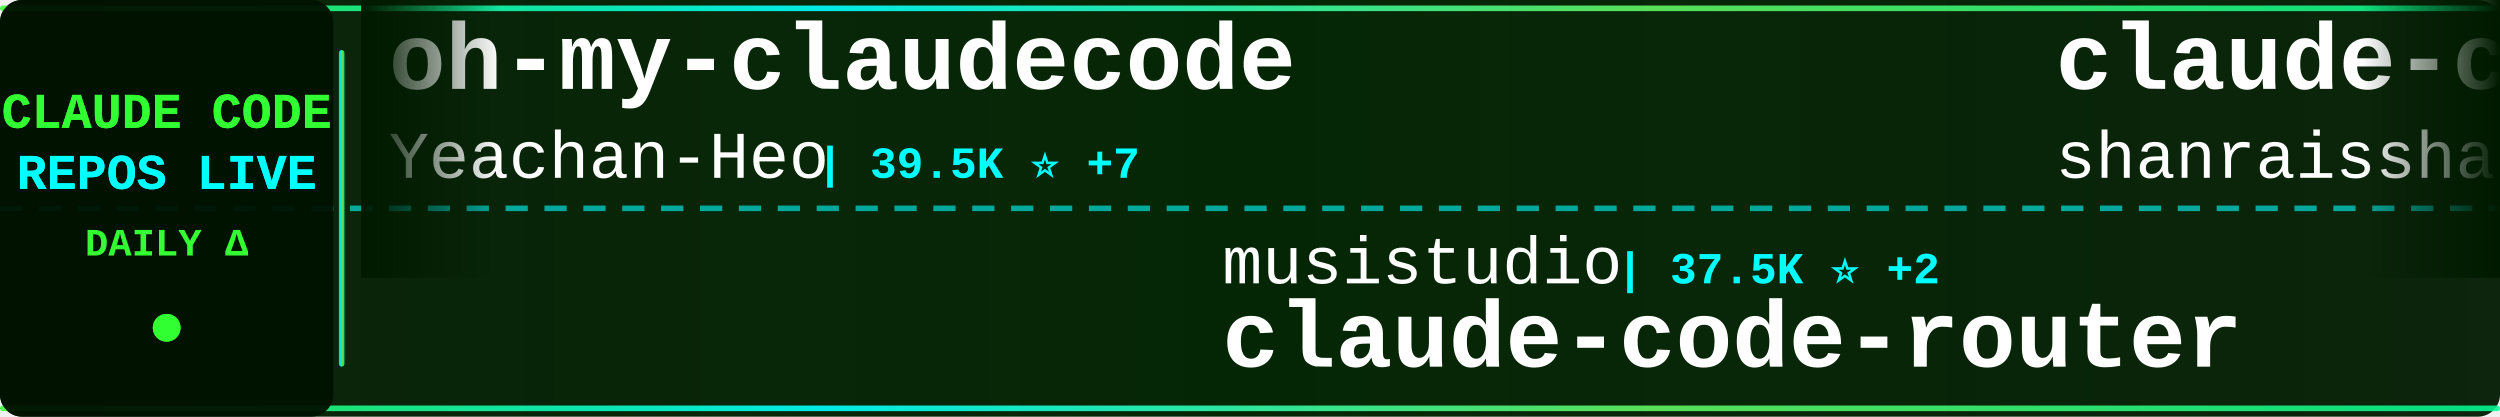
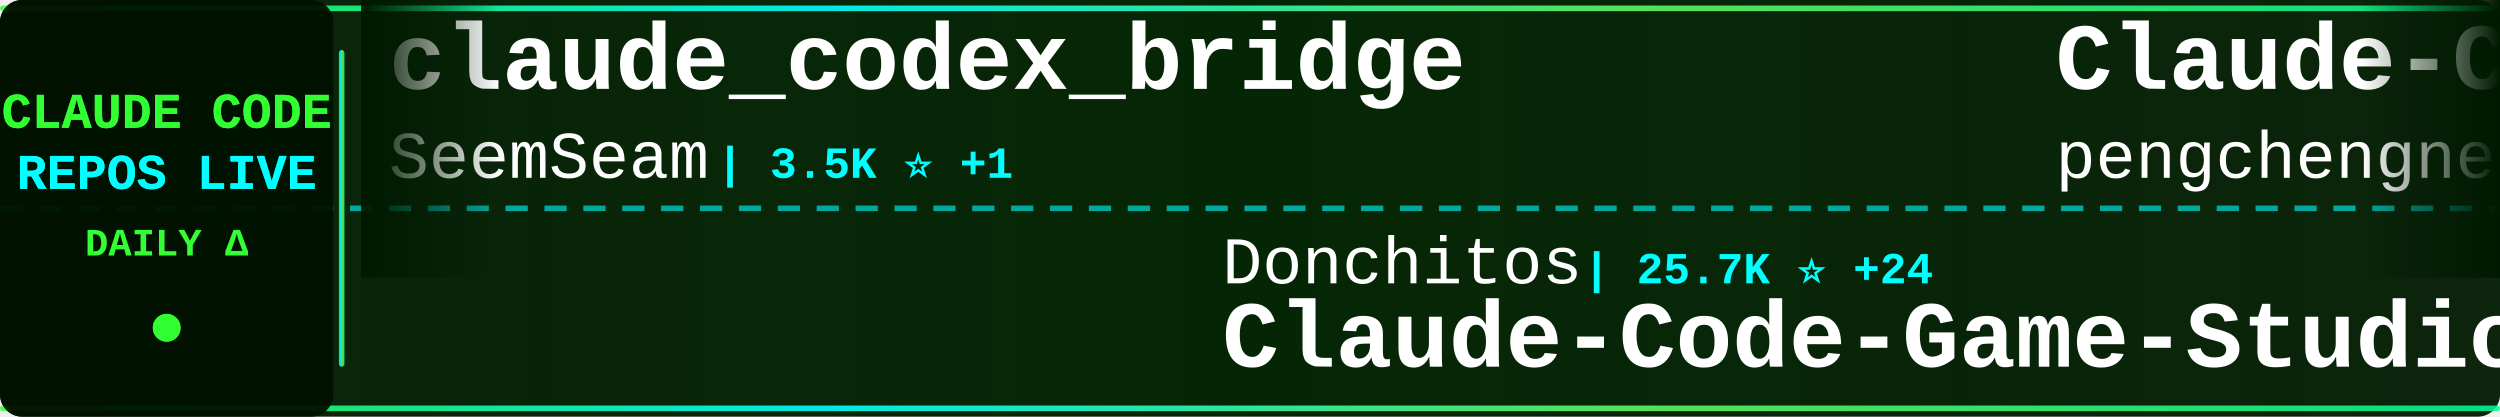
<svg xmlns="http://www.w3.org/2000/svg" width="900" height="150">
  <defs>
    <linearGradient id="tickerBg" x1="0%" y1="0%" x2="100%" y2="0%">
      <stop offset="0%" style="stop-color:#001a00;stop-opacity:0.95" />
      <stop offset="50%" style="stop-color:#002200;stop-opacity:0.98" />
      <stop offset="100%" style="stop-color:#001a00;stop-opacity:0.95" />
    </linearGradient>
    <linearGradient id="borderGrad" x1="0%" y1="0%" x2="100%" y2="0%">
      <stop offset="0%" style="stop-color:#33ff33;stop-opacity:0.85">
        <animate attributeName="stop-opacity" values="0.85;1;0.85" dur="2s" repeatCount="indefinite" />
      </stop>
      <stop offset="33%" style="stop-color:#00ffff;stop-opacity:0.9">
        <animate attributeName="stop-opacity" values="0.9;1;0.9" dur="2.2s" repeatCount="indefinite" />
      </stop>
      <stop offset="66%" style="stop-color:#66ff66;stop-opacity:0.85">
        <animate attributeName="stop-opacity" values="0.85;1;0.85" dur="1.8s" repeatCount="indefinite" />
      </stop>
      <stop offset="100%" style="stop-color:#00ff99;stop-opacity:0.85">
        <animate attributeName="stop-opacity" values="0.85;1;0.85" dur="2s" repeatCount="indefinite" />
      </stop>
    </linearGradient>
    <filter id="textGlow">
      <feGaussianBlur stdDeviation="0.1" result="coloredBlur" />
      <feMerge>
        <feMergeNode in="coloredBlur" />
        <feMergeNode in="SourceGraphic" />
      </feMerge>
    </filter>
    <filter id="metricGlow">
      <feGaussianBlur stdDeviation="0.2" result="coloredBlur" />
      <feMerge>
        <feMergeNode in="coloredBlur" />
        <feMergeNode in="SourceGraphic" />
      </feMerge>
    </filter>
    <linearGradient id="leftFade" x1="0%" y1="0%" x2="100%" y2="0%">
      <stop offset="0%" style="stop-color:#001a00;stop-opacity:1" />
      <stop offset="100%" style="stop-color:#001a00;stop-opacity:0" />
    </linearGradient>
    <linearGradient id="rightFade" x1="0%" y1="0%" x2="100%" y2="0%">
      <stop offset="0%" style="stop-color:#001a00;stop-opacity:0" />
      <stop offset="100%" style="stop-color:#001a00;stop-opacity:1" />
    </linearGradient>
  </defs>
  <rect width="900" height="150" fill="url(#tickerBg)" rx="8" />
  <rect x="0" y="2" width="900" height="2" fill="url(#borderGrad)" rx="1" />
  <rect x="0" y="146" width="900" height="2" fill="url(#borderGrad)" rx="1" />
  <line x1="0" y1="75" x2="900" y2="75" stroke="#00ffff" stroke-width="2" stroke-dasharray="8 6" opacity="0.6" />
  <rect x="0" y="0" width="120" height="150" fill="#001100" opacity="0.95" rx="8" />
  <text x="60" y="46" font-family="'Courier New', monospace" font-size="18" font-weight="bold" fill="#33ff33" text-anchor="middle" filter="url(#textGlow)">
    CLAUDE CODE
  </text>
  <text x="60" y="68" font-family="'Courier New', monospace" font-size="18" font-weight="bold" fill="#00ffff" text-anchor="middle" filter="url(#textGlow)">
    REPOS LIVE
  </text>
  <text x="60" y="92" font-family="'Courier New', monospace" font-size="14" font-weight="bold" fill="#33ff33" text-anchor="middle">
    DAILY Δ
  </text>
  <circle cx="60" cy="118" r="5" fill="#33ff33" filter="url(#metricGlow)">
    <animate attributeName="r" values="4;6;4" dur="1.5s" repeatCount="indefinite" />
    <animate attributeName="opacity" values="0.6;1;0.6" dur="1.5s" repeatCount="indefinite" />
  </circle>
  <rect x="122" y="18" width="2" height="114" fill="url(#borderGrad)" rx="1" />
  <clipPath id="tickerClip">
    <rect x="130" y="0" width="770" height="150" />
  </clipPath>
  <g clip-path="url(#tickerClip)">
    <g id="tickerItems">
      <animateTransform attributeName="transform" attributeType="XML" type="translate" from="0 0" to="-3000 0" dur="54s" repeatCount="indefinite" />
      <g transform="translate(0, 0)">
-         <text x="140" y="32" font-family="'Courier New', monospace" font-size="34" font-weight="bold" fill="#ffffff">oh-my-claudecode</text>
-         <text x="140" y="64" font-family="'Courier New', monospace" font-size="24" font-weight="normal" fill="#ffffff" opacity="1.0">Yeachan-Heo</text>
-         <text x="294" y="64" font-family="'Courier New', monospace" font-size="16" font-weight="bold" fill="#00ffff"> | 39.5K ⭐ +7</text>
+         <text x="140" y="32" font-family="'Courier New', monospace" font-size="34" font-weight="bold" fill="#ffffff">claude_codex_bridge</text>
+         <text x="140" y="64" font-family="'Courier New', monospace" font-size="24" font-weight="normal" fill="#ffffff" opacity="1.0">SeemSeam</text>
+         <text x="258" y="64" font-family="'Courier New', monospace" font-size="16" font-weight="bold" fill="#00ffff"> | 3.5K ⭐ +1</text>
      </g>
      <g transform="translate(300, 0)">
-         <text x="140" y="102" font-family="'Courier New', monospace" font-size="24" font-weight="normal" fill="#ffffff" opacity="1.0">musistudio</text>
-         <text x="282" y="102" font-family="'Courier New', monospace" font-size="16" font-weight="bold" fill="#00ffff"> | 37.5K ⭐ +2</text>
-         <text x="140" y="132" font-family="'Courier New', monospace" font-size="34" font-weight="bold" fill="#ffffff">claude-code-router</text>
+         <text x="140" y="102" font-family="'Courier New', monospace" font-size="24" font-weight="normal" fill="#ffffff" opacity="1.0">Donchitos</text>
+         <text x="270" y="102" font-family="'Courier New', monospace" font-size="16" font-weight="bold" fill="#00ffff"> | 25.7K ⭐ +24</text>
+         <text x="140" y="132" font-family="'Courier New', monospace" font-size="34" font-weight="bold" fill="#ffffff">Claude-Code-Game-Studios</text>
      </g>
      <g transform="translate(600, 0)">
-         <text x="140" y="32" font-family="'Courier New', monospace" font-size="34" font-weight="bold" fill="#ffffff">claude-code-best-practic...</text>
-         <text x="140" y="64" font-family="'Courier New', monospace" font-size="24" font-weight="normal" fill="#ffffff" opacity="1.0">shanraisshan</text>
-         <text x="306" y="64" font-family="'Courier New', monospace" font-size="16" font-weight="bold" fill="#00ffff"> | 67.0K ⭐ +5</text>
+         <text x="140" y="32" font-family="'Courier New', monospace" font-size="34" font-weight="bold" fill="#ffffff">Claude-Code</text>
+         <text x="140" y="64" font-family="'Courier New', monospace" font-size="24" font-weight="normal" fill="#ffffff" opacity="1.0">pengchengneo</text>
+         <text x="306" y="64" font-family="'Courier New', monospace" font-size="16" font-weight="bold" fill="#00ffff"> | 1.8K ⭐</text>
      </g>
      <g transform="translate(900, 0)">
-         <text x="140" y="102" font-family="'Courier New', monospace" font-size="24" font-weight="normal" fill="#ffffff" opacity="1.0">anthropics</text>
-         <text x="282" y="102" font-family="'Courier New', monospace" font-size="16" font-weight="bold" fill="#00ffff"> | 6.3K ⭐</text>
-         <text x="140" y="132" font-family="'Courier New', monospace" font-size="34" font-weight="bold" fill="#ffffff">claude-code-security-rev...</text>
+         <text x="140" y="102" font-family="'Courier New', monospace" font-size="24" font-weight="normal" fill="#ffffff" opacity="1.0">kodu-ai</text>
+         <text x="246" y="102" font-family="'Courier New', monospace" font-size="16" font-weight="bold" fill="#00ffff"> | 5.2K ⭐</text>
+         <text x="140" y="132" font-family="'Courier New', monospace" font-size="34" font-weight="bold" fill="#ffffff">claude-coder</text>
      </g>
      <g transform="translate(1200, 0)">
-         <text x="140" y="32" font-family="'Courier New', monospace" font-size="34" font-weight="bold" fill="#ffffff">awesome-claude-code-suba...</text>
-         <text x="140" y="64" font-family="'Courier New', monospace" font-size="24" font-weight="normal" fill="#ffffff" opacity="1.0">VoltAgent</text>
-         <text x="270" y="64" font-family="'Courier New', monospace" font-size="16" font-weight="bold" fill="#00ffff"> | 25.5K ⭐ +2</text>
+         <text x="140" y="32" font-family="'Courier New', monospace" font-size="34" font-weight="bold" fill="#ffffff">collection-claude-code-s...</text>
+         <text x="140" y="64" font-family="'Courier New', monospace" font-size="24" font-weight="normal" fill="#ffffff" opacity="1.0">chauncygu</text>
+         <text x="270" y="64" font-family="'Courier New', monospace" font-size="16" font-weight="bold" fill="#00ffff"> | 2.8K ⭐ -1</text>
      </g>
      <g transform="translate(1500, 0)">
-         <text x="140" y="102" font-family="'Courier New', monospace" font-size="24" font-weight="normal" fill="#ffffff" opacity="1.0">techjarves</text>
-         <text x="282" y="102" font-family="'Courier New', monospace" font-size="16" font-weight="bold" fill="#00ffff"> | 1.5K ⭐</text>
-         <text x="140" y="132" font-family="'Courier New', monospace" font-size="34" font-weight="bold" fill="#ffffff">ClaudeCode-Portable</text>
+         <text x="140" y="102" font-family="'Courier New', monospace" font-size="24" font-weight="normal" fill="#ffffff" opacity="1.0">davila7</text>
+         <text x="246" y="102" font-family="'Courier New', monospace" font-size="16" font-weight="bold" fill="#00ffff"> | 32.3K ⭐ +14</text>
+         <text x="140" y="132" font-family="'Courier New', monospace" font-size="34" font-weight="bold" fill="#ffffff">claude-code-templates</text>
      </g>
      <g transform="translate(1800, 0)">
-         <text x="140" y="32" font-family="'Courier New', monospace" font-size="34" font-weight="bold" fill="#ffffff">claude-code-guide</text>
-         <text x="140" y="64" font-family="'Courier New', monospace" font-size="24" font-weight="normal" fill="#ffffff" opacity="1.0">zebbern</text>
-         <text x="246" y="64" font-family="'Courier New', monospace" font-size="16" font-weight="bold" fill="#00ffff"> | 4.6K ⭐</text>
+         <text x="140" y="32" font-family="'Courier New', monospace" font-size="34" font-weight="bold" fill="#ffffff">awesome-claude-code-tool...</text>
+         <text x="140" y="64" font-family="'Courier New', monospace" font-size="24" font-weight="normal" fill="#ffffff" opacity="1.0">rohitg00</text>
+         <text x="258" y="64" font-family="'Courier New', monospace" font-size="16" font-weight="bold" fill="#00ffff"> | 2.7K ⭐ +1</text>
      </g>
      <g transform="translate(2100, 0)">
-         <text x="140" y="102" font-family="'Courier New', monospace" font-size="24" font-weight="normal" fill="#ffffff" opacity="1.0">xu-xiang</text>
-         <text x="258" y="102" font-family="'Courier New', monospace" font-size="16" font-weight="bold" fill="#00ffff"> | 2.0K ⭐</text>
-         <text x="140" y="132" font-family="'Courier New', monospace" font-size="34" font-weight="bold" fill="#ffffff">everything-claude-code-z...</text>
+         <text x="140" y="102" font-family="'Courier New', monospace" font-size="24" font-weight="normal" fill="#ffffff" opacity="1.0">shanraisshan</text>
+         <text x="306" y="102" font-family="'Courier New', monospace" font-size="16" font-weight="bold" fill="#00ffff"> | 67.0K ⭐ +8</text>
+         <text x="140" y="132" font-family="'Courier New', monospace" font-size="34" font-weight="bold" fill="#ffffff">claude-code-best-practic...</text>
      </g>
      <g transform="translate(2400, 0)">
-         <text x="140" y="32" font-family="'Courier New', monospace" font-size="34" font-weight="bold" fill="#ffffff">claude-coder</text>
-         <text x="140" y="64" font-family="'Courier New', monospace" font-size="24" font-weight="normal" fill="#ffffff" opacity="1.0">kodu-ai</text>
-         <text x="246" y="64" font-family="'Courier New', monospace" font-size="16" font-weight="bold" fill="#00ffff"> | 5.2K ⭐ -1</text>
+         <text x="140" y="32" font-family="'Courier New', monospace" font-size="34" font-weight="bold" fill="#ffffff">claude-code-source</text>
+         <text x="140" y="64" font-family="'Courier New', monospace" font-size="24" font-weight="normal" fill="#ffffff" opacity="1.0">hangsman</text>
+         <text x="258" y="64" font-family="'Courier New', monospace" font-size="16" font-weight="bold" fill="#00ffff"> | 797 ⭐</text>
      </g>
      <g transform="translate(2700, 0)">
-         <text x="140" y="102" font-family="'Courier New', monospace" font-size="24" font-weight="normal" fill="#ffffff" opacity="1.0">FlorianBruniaux</text>
-         <text x="342" y="102" font-family="'Courier New', monospace" font-size="16" font-weight="bold" fill="#00ffff"> | 6.1K ⭐ +2</text>
-         <text x="140" y="132" font-family="'Courier New', monospace" font-size="34" font-weight="bold" fill="#ffffff">claude-code-ultimate-gui...</text>
+         <text x="140" y="102" font-family="'Courier New', monospace" font-size="24" font-weight="normal" fill="#ffffff" opacity="1.0">nicedreamzapp</text>
+         <text x="318" y="102" font-family="'Courier New', monospace" font-size="16" font-weight="bold" fill="#00ffff"> | 3.3K ⭐ +1</text>
+         <text x="140" y="132" font-family="'Courier New', monospace" font-size="34" font-weight="bold" fill="#ffffff">claude-code-local</text>
      </g>
      <g transform="translate(3000, 0)">
-         <text x="140" y="32" font-family="'Courier New', monospace" font-size="34" font-weight="bold" fill="#ffffff">oh-my-claudecode</text>
-         <text x="140" y="64" font-family="'Courier New', monospace" font-size="24" font-weight="normal" fill="#ffffff" opacity="1.0">Yeachan-Heo</text>
-         <text x="294" y="64" font-family="'Courier New', monospace" font-size="16" font-weight="bold" fill="#00ffff"> | 39.5K ⭐ +7</text>
+         <text x="140" y="32" font-family="'Courier New', monospace" font-size="34" font-weight="bold" fill="#ffffff">claude_codex_bridge</text>
+         <text x="140" y="64" font-family="'Courier New', monospace" font-size="24" font-weight="normal" fill="#ffffff" opacity="1.0">SeemSeam</text>
+         <text x="258" y="64" font-family="'Courier New', monospace" font-size="16" font-weight="bold" fill="#00ffff"> | 3.5K ⭐ +1</text>
      </g>
      <g transform="translate(3300, 0)">
-         <text x="140" y="102" font-family="'Courier New', monospace" font-size="24" font-weight="normal" fill="#ffffff" opacity="1.0">musistudio</text>
-         <text x="282" y="102" font-family="'Courier New', monospace" font-size="16" font-weight="bold" fill="#00ffff"> | 37.5K ⭐ +2</text>
-         <text x="140" y="132" font-family="'Courier New', monospace" font-size="34" font-weight="bold" fill="#ffffff">claude-code-router</text>
+         <text x="140" y="102" font-family="'Courier New', monospace" font-size="24" font-weight="normal" fill="#ffffff" opacity="1.0">Donchitos</text>
+         <text x="270" y="102" font-family="'Courier New', monospace" font-size="16" font-weight="bold" fill="#00ffff"> | 25.7K ⭐ +24</text>
+         <text x="140" y="132" font-family="'Courier New', monospace" font-size="34" font-weight="bold" fill="#ffffff">Claude-Code-Game-Studios</text>
      </g>
      <g transform="translate(3600, 0)">
-         <text x="140" y="32" font-family="'Courier New', monospace" font-size="34" font-weight="bold" fill="#ffffff">claude-code-best-practic...</text>
-         <text x="140" y="64" font-family="'Courier New', monospace" font-size="24" font-weight="normal" fill="#ffffff" opacity="1.0">shanraisshan</text>
-         <text x="306" y="64" font-family="'Courier New', monospace" font-size="16" font-weight="bold" fill="#00ffff"> | 67.0K ⭐ +5</text>
+         <text x="140" y="32" font-family="'Courier New', monospace" font-size="34" font-weight="bold" fill="#ffffff">Claude-Code</text>
+         <text x="140" y="64" font-family="'Courier New', monospace" font-size="24" font-weight="normal" fill="#ffffff" opacity="1.0">pengchengneo</text>
+         <text x="306" y="64" font-family="'Courier New', monospace" font-size="16" font-weight="bold" fill="#00ffff"> | 1.8K ⭐</text>
      </g>
      <g transform="translate(3900, 0)">
-         <text x="140" y="102" font-family="'Courier New', monospace" font-size="24" font-weight="normal" fill="#ffffff" opacity="1.0">anthropics</text>
-         <text x="282" y="102" font-family="'Courier New', monospace" font-size="16" font-weight="bold" fill="#00ffff"> | 6.3K ⭐</text>
-         <text x="140" y="132" font-family="'Courier New', monospace" font-size="34" font-weight="bold" fill="#ffffff">claude-code-security-rev...</text>
+         <text x="140" y="102" font-family="'Courier New', monospace" font-size="24" font-weight="normal" fill="#ffffff" opacity="1.0">kodu-ai</text>
+         <text x="246" y="102" font-family="'Courier New', monospace" font-size="16" font-weight="bold" fill="#00ffff"> | 5.2K ⭐</text>
+         <text x="140" y="132" font-family="'Courier New', monospace" font-size="34" font-weight="bold" fill="#ffffff">claude-coder</text>
      </g>
    </g>
  </g>
  <rect x="130" y="0" width="50" height="100" fill="url(#leftFade)" />
  <rect x="850" y="0" width="50" height="100" fill="url(#rightFade)" />
</svg>
